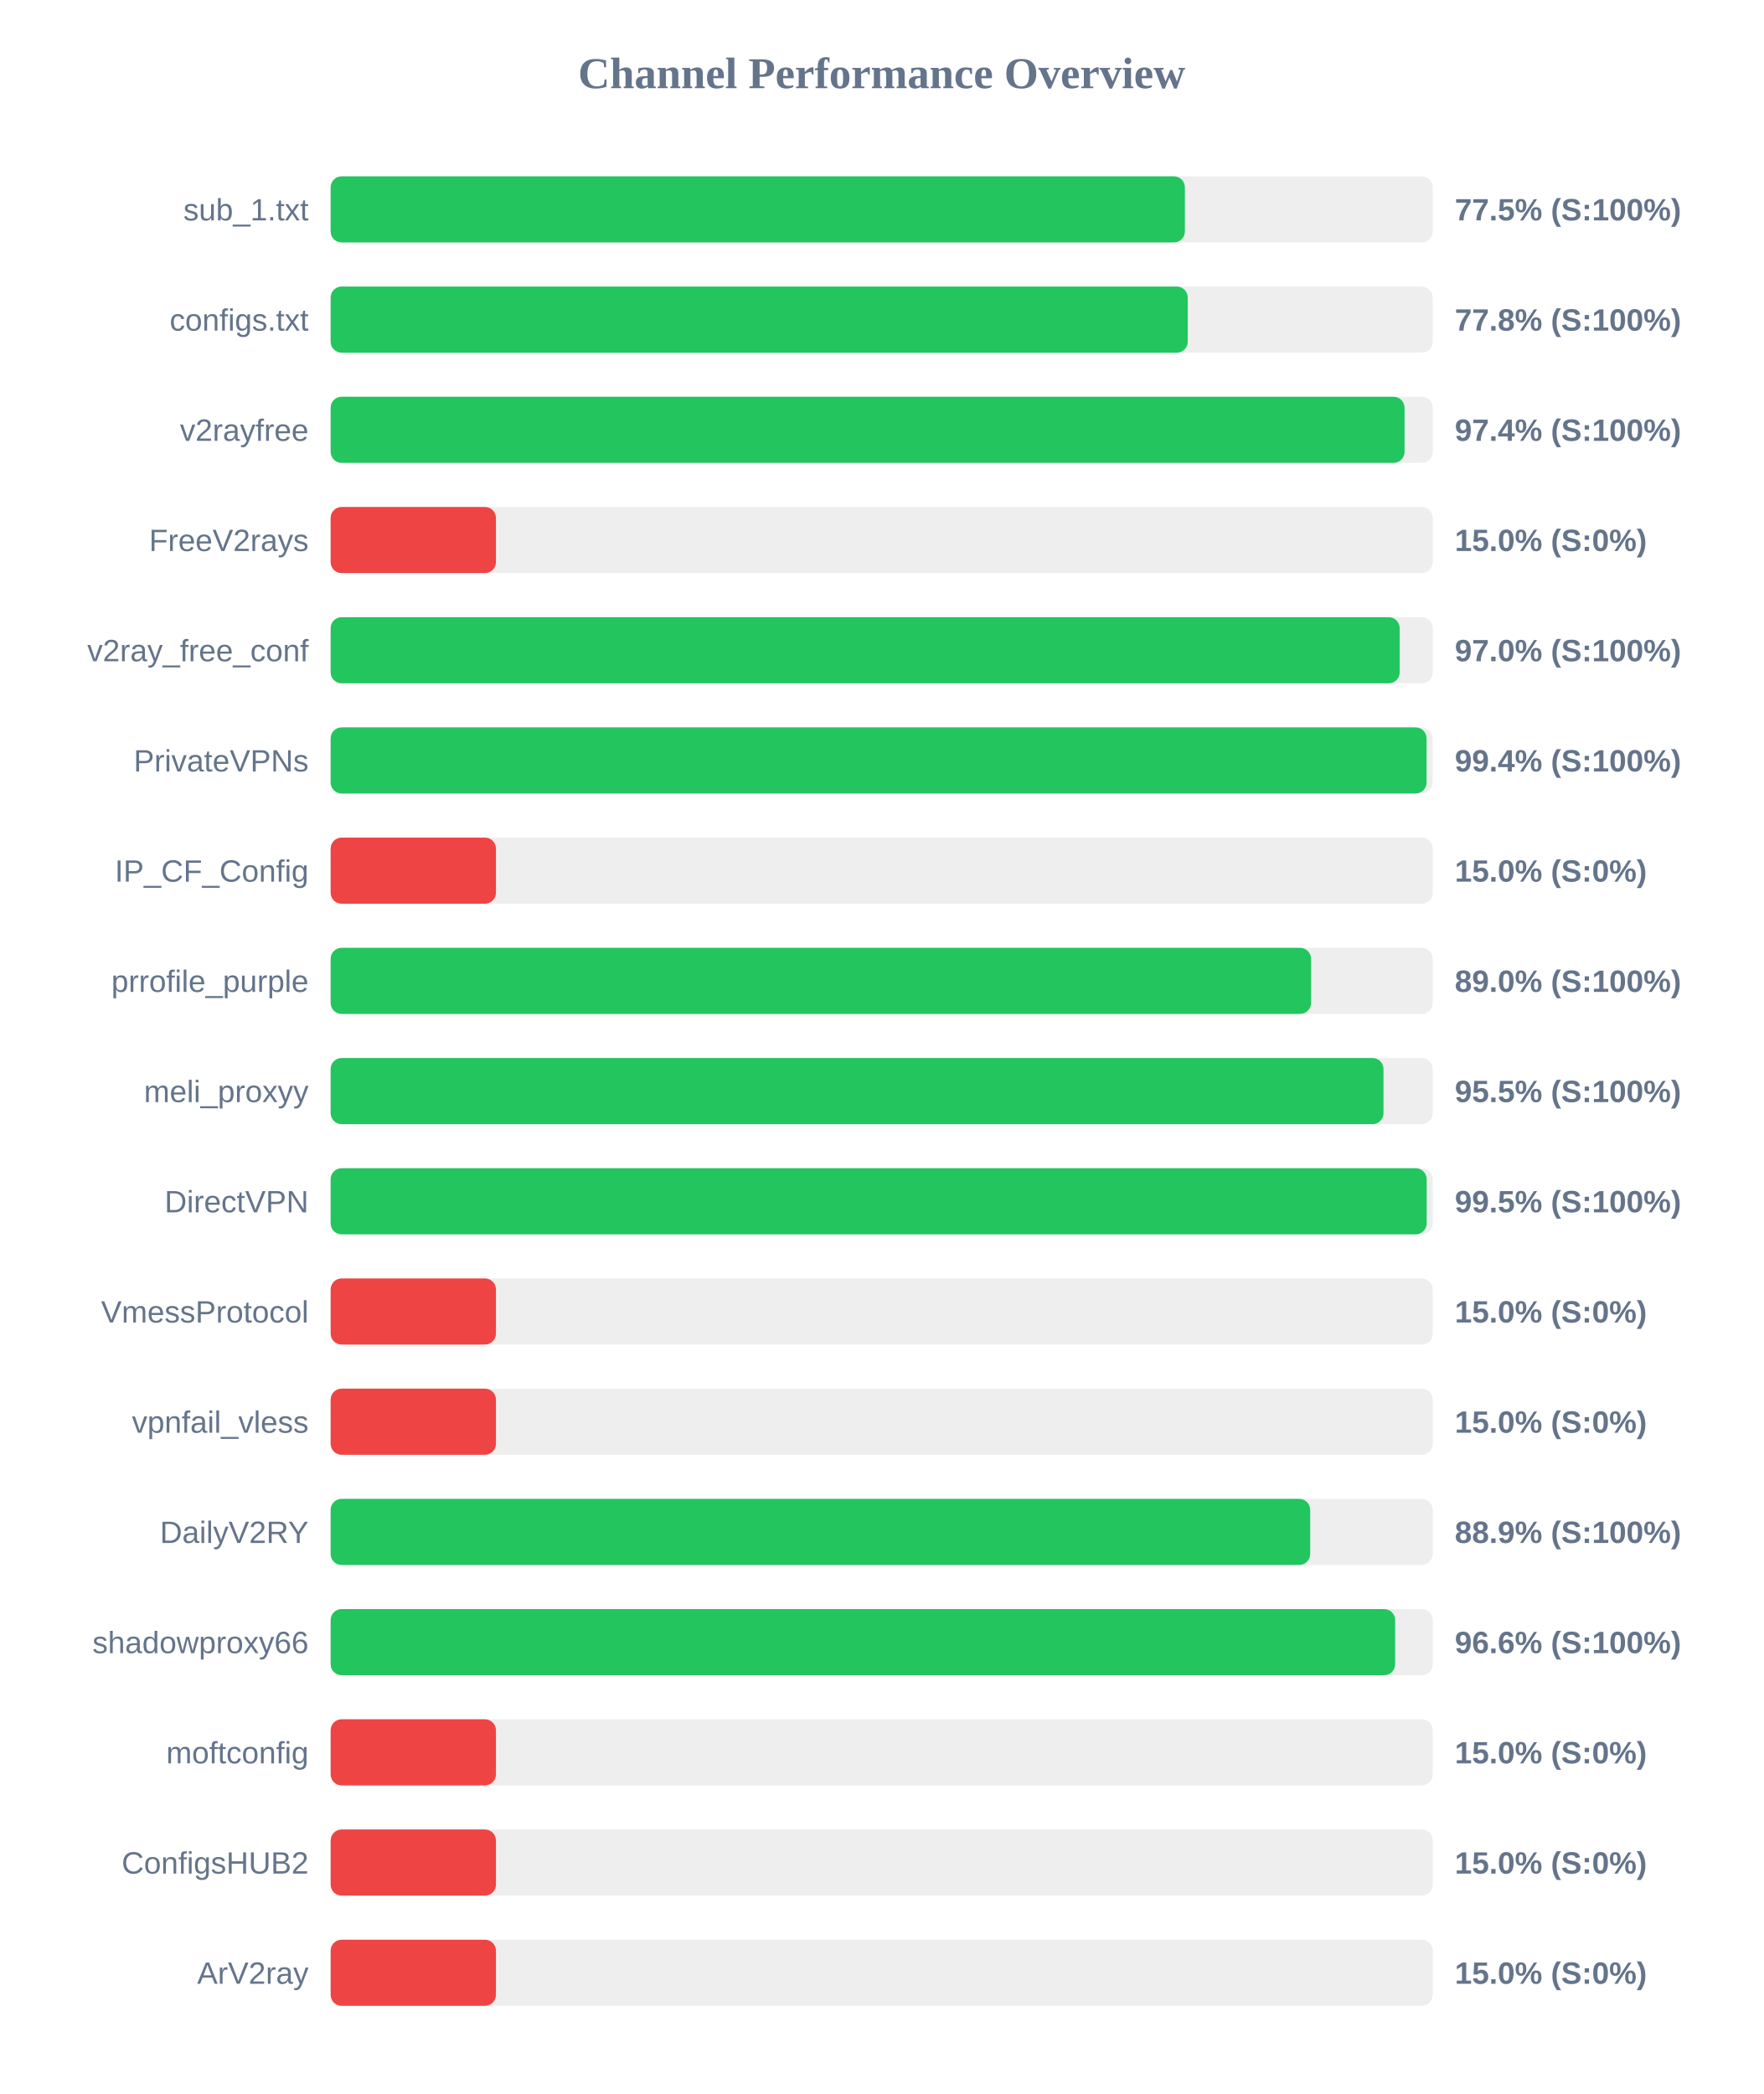
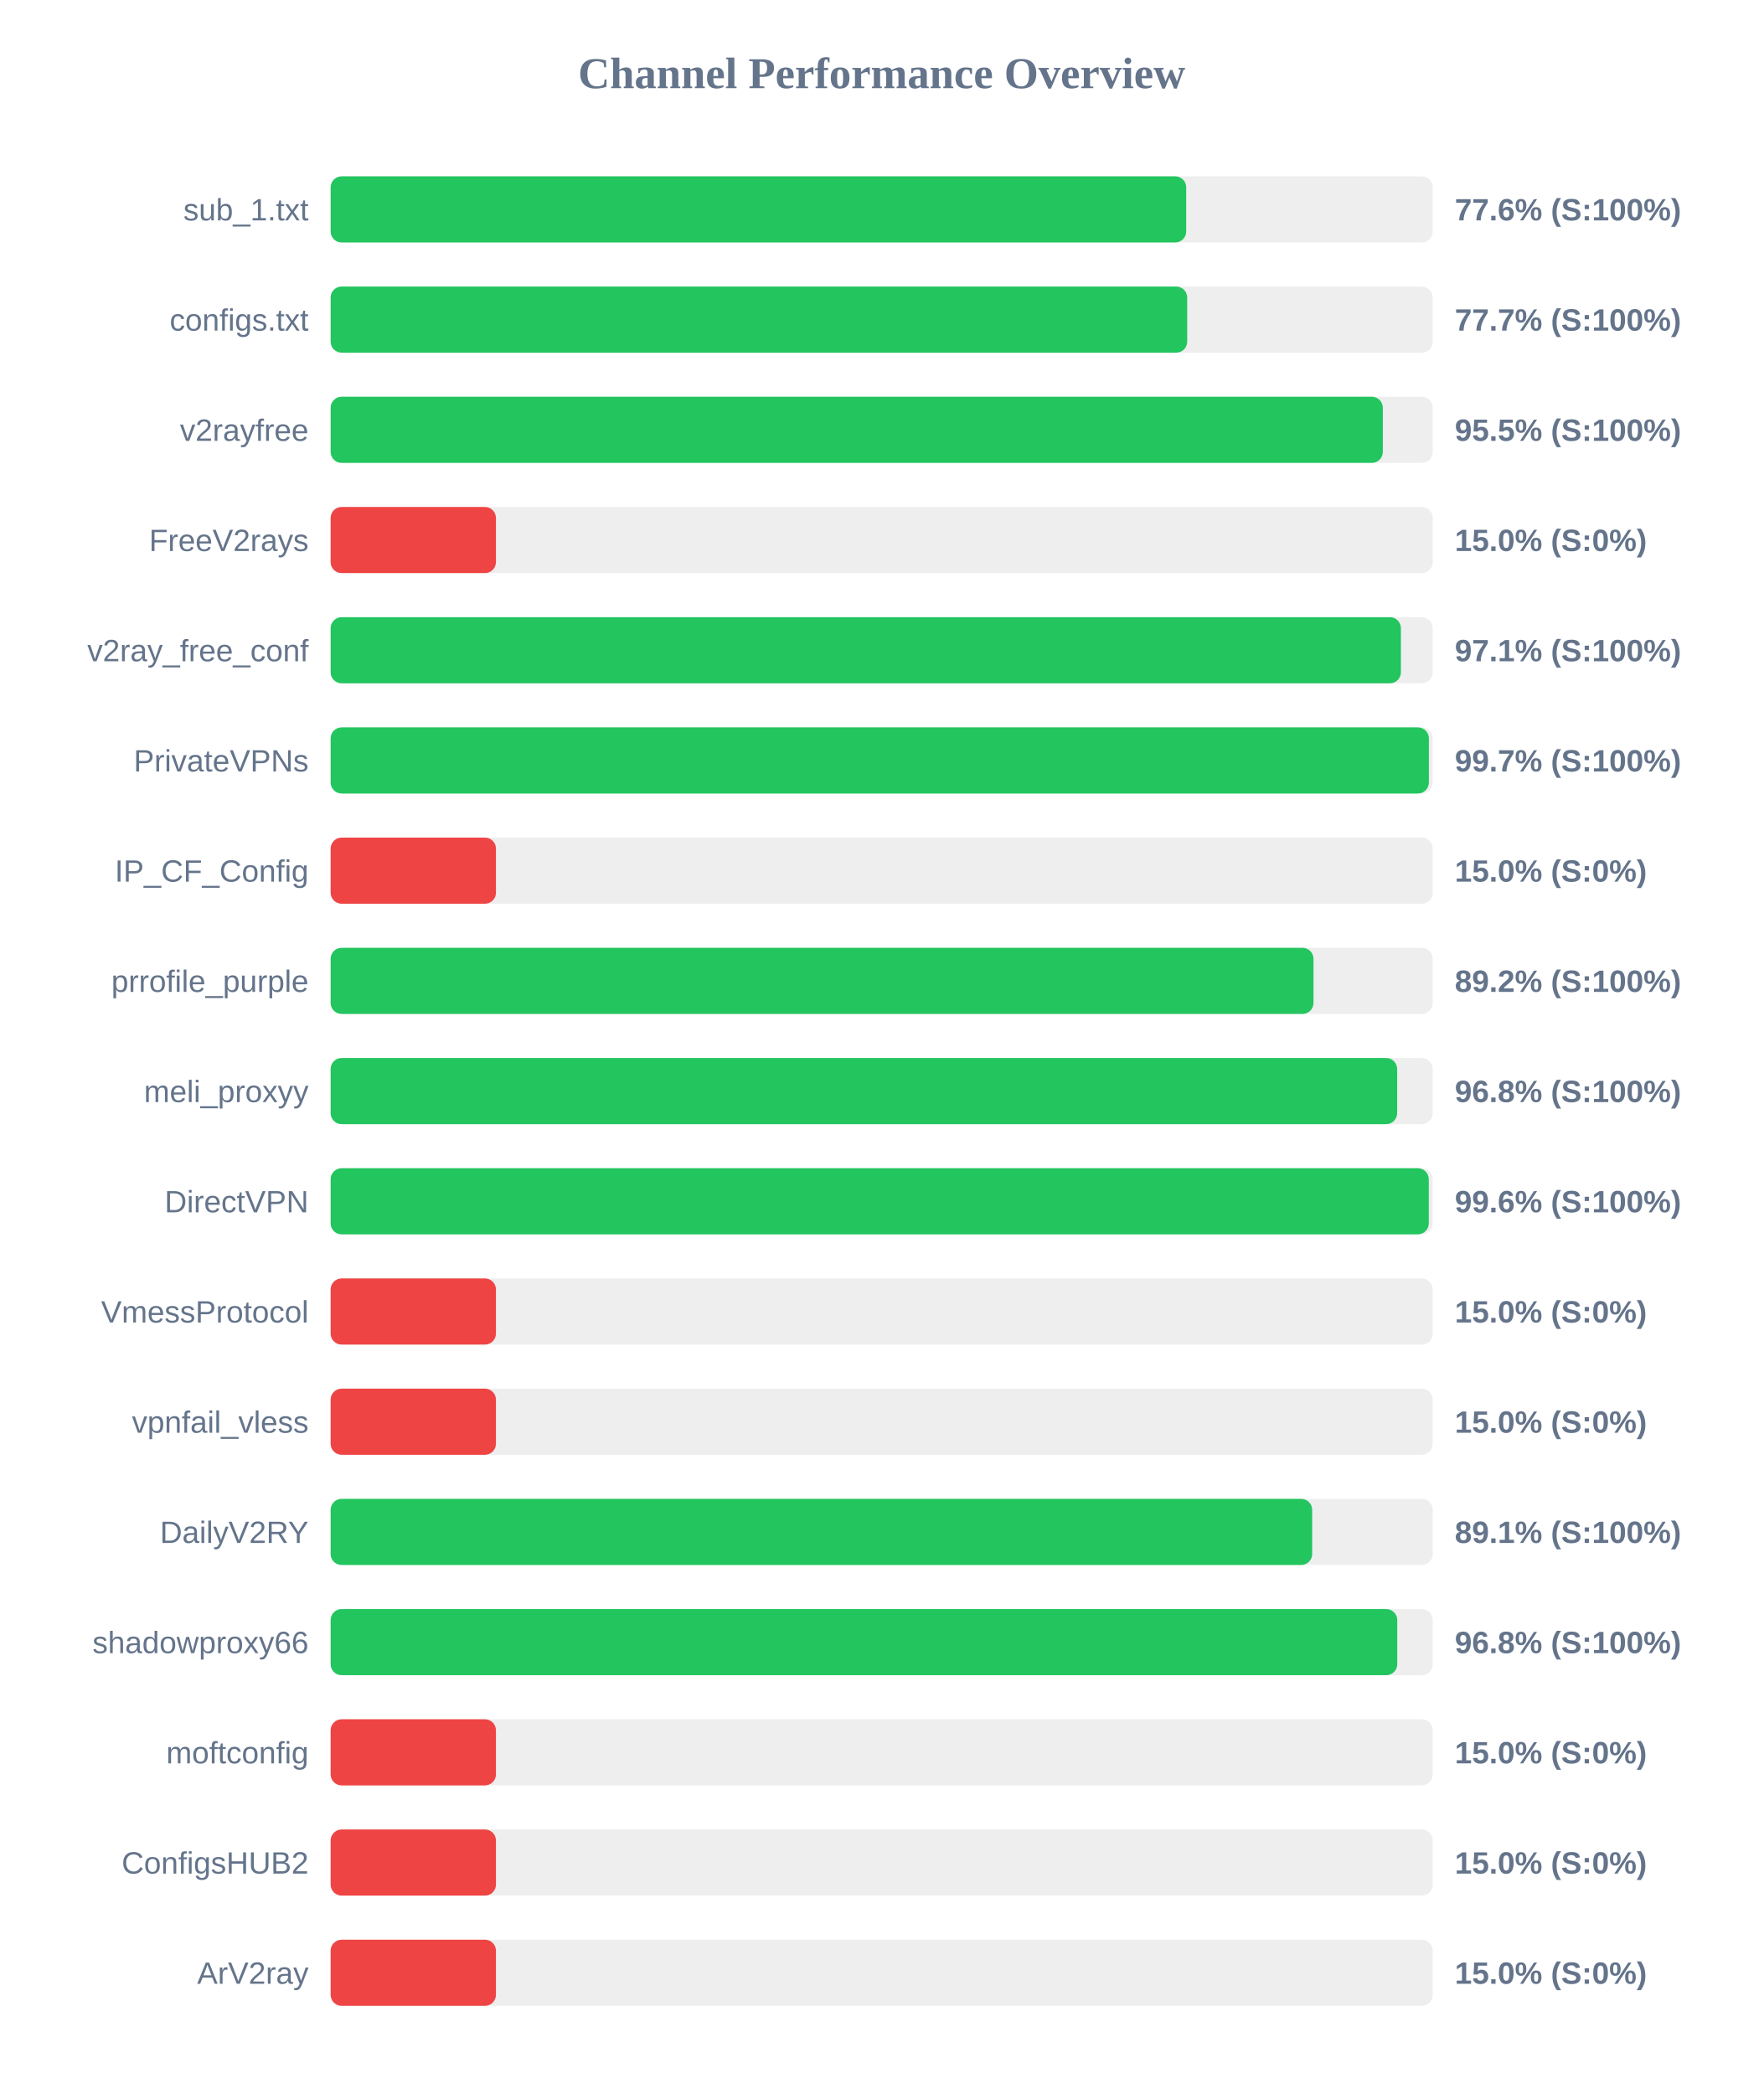
<svg xmlns="http://www.w3.org/2000/svg" width="800" height="950" version="1.1">
  <style>
        .row { font: 14px Arial; fill: #64748b; }
        .score { font: bold 14px Arial; fill: #64748b; }
    </style>
  <text x="400" y="40" text-anchor="middle" font-size="20px" font-weight="bold" fill="#64748b">Channel Performance Overview</text>
  <rect x="150" y="80" width="500" height="30" fill="#eee" rx="5" />
-   <rect x="150" y="80" width="387.55" height="30" fill="#22c55e" rx="5" />
+   <rect x="150" y="80" width="388.15" height="30" fill="#22c55e" rx="5" />
  <text x="140" y="100" text-anchor="end" class="row">sub_1.txt</text>
-   <text x="660" y="100" text-anchor="start" class="score">77.5% (S:100%)</text>
+   <text x="660" y="100" text-anchor="start" class="score">77.6% (S:100%)</text>
  <rect x="150" y="130" width="500" height="30" fill="#eee" rx="5" />
-   <rect x="150" y="130" width="388.85" height="30" fill="#22c55e" rx="5" />
+   <rect x="150" y="130" width="388.6" height="30" fill="#22c55e" rx="5" />
  <text x="140" y="150" text-anchor="end" class="row">configs.txt</text>
-   <text x="660" y="150" text-anchor="start" class="score">77.8% (S:100%)</text>
+   <text x="660" y="150" text-anchor="start" class="score">77.7% (S:100%)</text>
  <rect x="150" y="180" width="500" height="30" fill="#eee" rx="5" />
-   <rect x="150" y="180" width="487.2" height="30" fill="#22c55e" rx="5" />
+   <rect x="150" y="180" width="477.35" height="30" fill="#22c55e" rx="5" />
  <text x="140" y="200" text-anchor="end" class="row">v2rayfree</text>
-   <text x="660" y="200" text-anchor="start" class="score">97.4% (S:100%)</text>
+   <text x="660" y="200" text-anchor="start" class="score">95.5% (S:100%)</text>
  <rect x="150" y="230" width="500" height="30" fill="#eee" rx="5" />
  <rect x="150" y="230" width="75.0" height="30" fill="#ef4444" rx="5" />
  <text x="140" y="250" text-anchor="end" class="row">FreeV2rays</text>
  <text x="660" y="250" text-anchor="start" class="score">15.0% (S:0%)</text>
  <rect x="150" y="280" width="500" height="30" fill="#eee" rx="5" />
-   <rect x="150" y="280" width="485.0" height="30" fill="#22c55e" rx="5" />
+   <rect x="150" y="280" width="485.55" height="30" fill="#22c55e" rx="5" />
  <text x="140" y="300" text-anchor="end" class="row">v2ray_free_conf</text>
-   <text x="660" y="300" text-anchor="start" class="score">97.0% (S:100%)</text>
+   <text x="660" y="300" text-anchor="start" class="score">97.1% (S:100%)</text>
  <rect x="150" y="330" width="500" height="30" fill="#eee" rx="5" />
-   <rect x="150" y="330" width="497.2" height="30" fill="#22c55e" rx="5" />
+   <rect x="150" y="330" width="498.25" height="30" fill="#22c55e" rx="5" />
  <text x="140" y="350" text-anchor="end" class="row">PrivateVPNs</text>
-   <text x="660" y="350" text-anchor="start" class="score">99.4% (S:100%)</text>
+   <text x="660" y="350" text-anchor="start" class="score">99.7% (S:100%)</text>
  <rect x="150" y="380" width="500" height="30" fill="#eee" rx="5" />
  <rect x="150" y="380" width="75.0" height="30" fill="#ef4444" rx="5" />
  <text x="140" y="400" text-anchor="end" class="row">IP_CF_Config</text>
  <text x="660" y="400" text-anchor="start" class="score">15.0% (S:0%)</text>
  <rect x="150" y="430" width="500" height="30" fill="#eee" rx="5" />
-   <rect x="150" y="430" width="444.8" height="30" fill="#22c55e" rx="5" />
+   <rect x="150" y="430" width="445.9" height="30" fill="#22c55e" rx="5" />
  <text x="140" y="450" text-anchor="end" class="row">prrofile_purple</text>
-   <text x="660" y="450" text-anchor="start" class="score">89.0% (S:100%)</text>
+   <text x="660" y="450" text-anchor="start" class="score">89.2% (S:100%)</text>
  <rect x="150" y="480" width="500" height="30" fill="#eee" rx="5" />
-   <rect x="150" y="480" width="477.65" height="30" fill="#22c55e" rx="5" />
+   <rect x="150" y="480" width="483.85" height="30" fill="#22c55e" rx="5" />
  <text x="140" y="500" text-anchor="end" class="row">meli_proxyy</text>
-   <text x="660" y="500" text-anchor="start" class="score">95.5% (S:100%)</text>
+   <text x="660" y="500" text-anchor="start" class="score">96.8% (S:100%)</text>
  <rect x="150" y="530" width="500" height="30" fill="#eee" rx="5" />
-   <rect x="150" y="530" width="497.25" height="30" fill="#22c55e" rx="5" />
+   <rect x="150" y="530" width="498.2" height="30" fill="#22c55e" rx="5" />
  <text x="140" y="550" text-anchor="end" class="row">DirectVPN</text>
-   <text x="660" y="550" text-anchor="start" class="score">99.5% (S:100%)</text>
+   <text x="660" y="550" text-anchor="start" class="score">99.6% (S:100%)</text>
  <rect x="150" y="580" width="500" height="30" fill="#eee" rx="5" />
  <rect x="150" y="580" width="75.0" height="30" fill="#ef4444" rx="5" />
  <text x="140" y="600" text-anchor="end" class="row">VmessProtocol</text>
  <text x="660" y="600" text-anchor="start" class="score">15.0% (S:0%)</text>
  <rect x="150" y="630" width="500" height="30" fill="#eee" rx="5" />
  <rect x="150" y="630" width="75.0" height="30" fill="#ef4444" rx="5" />
  <text x="140" y="650" text-anchor="end" class="row">vpnfail_vless</text>
  <text x="660" y="650" text-anchor="start" class="score">15.0% (S:0%)</text>
  <rect x="150" y="680" width="500" height="30" fill="#eee" rx="5" />
-   <rect x="150" y="680" width="444.4" height="30" fill="#22c55e" rx="5" />
+   <rect x="150" y="680" width="445.3" height="30" fill="#22c55e" rx="5" />
  <text x="140" y="700" text-anchor="end" class="row">DailyV2RY</text>
-   <text x="660" y="700" text-anchor="start" class="score">88.9% (S:100%)</text>
+   <text x="660" y="700" text-anchor="start" class="score">89.1% (S:100%)</text>
  <rect x="150" y="730" width="500" height="30" fill="#eee" rx="5" />
-   <rect x="150" y="730" width="482.95" height="30" fill="#22c55e" rx="5" />
+   <rect x="150" y="730" width="483.9" height="30" fill="#22c55e" rx="5" />
  <text x="140" y="750" text-anchor="end" class="row">shadowproxy66</text>
-   <text x="660" y="750" text-anchor="start" class="score">96.6% (S:100%)</text>
+   <text x="660" y="750" text-anchor="start" class="score">96.8% (S:100%)</text>
  <rect x="150" y="780" width="500" height="30" fill="#eee" rx="5" />
  <rect x="150" y="780" width="75.0" height="30" fill="#ef4444" rx="5" />
  <text x="140" y="800" text-anchor="end" class="row">moftconfig</text>
  <text x="660" y="800" text-anchor="start" class="score">15.0% (S:0%)</text>
  <rect x="150" y="830" width="500" height="30" fill="#eee" rx="5" />
  <rect x="150" y="830" width="75.0" height="30" fill="#ef4444" rx="5" />
  <text x="140" y="850" text-anchor="end" class="row">ConfigsHUB2</text>
  <text x="660" y="850" text-anchor="start" class="score">15.0% (S:0%)</text>
  <rect x="150" y="880" width="500" height="30" fill="#eee" rx="5" />
  <rect x="150" y="880" width="75.0" height="30" fill="#ef4444" rx="5" />
  <text x="140" y="900" text-anchor="end" class="row">ArV2ray</text>
  <text x="660" y="900" text-anchor="start" class="score">15.0% (S:0%)</text>
</svg>
